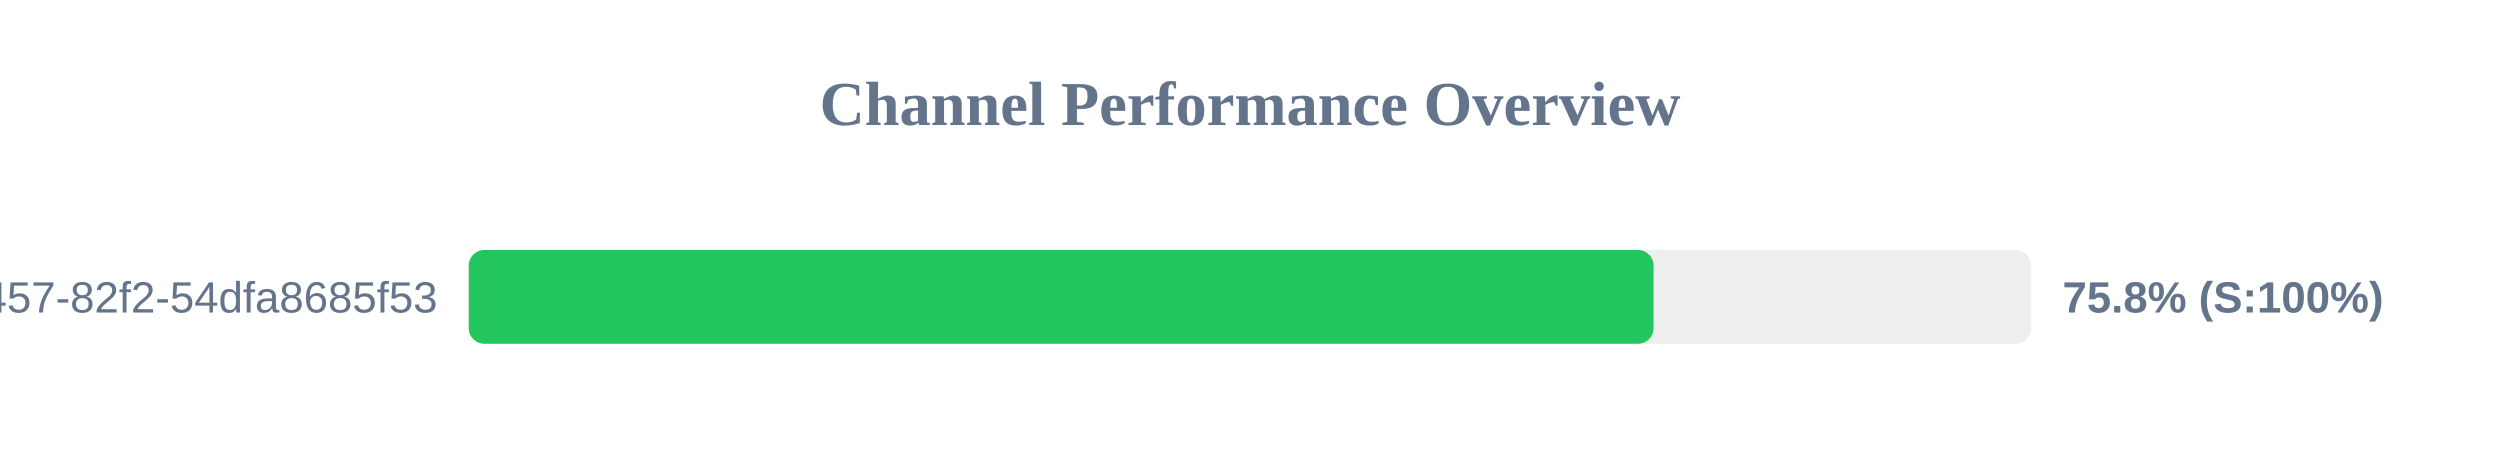
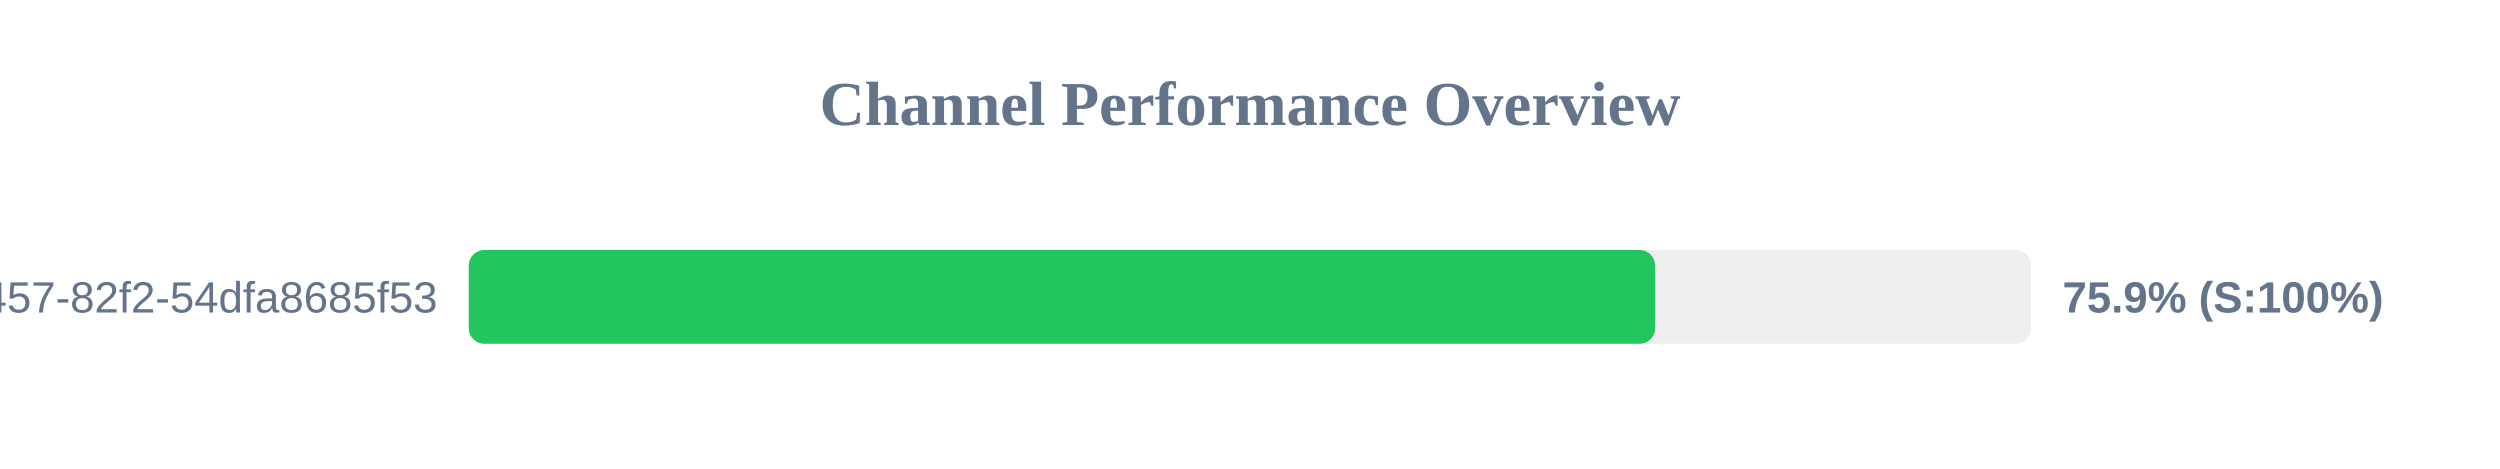
<svg xmlns="http://www.w3.org/2000/svg" width="800" height="150" version="1.1">
  <style>
        .row { font: 14px Arial; fill: #64748b; }
        .score { font: bold 14px Arial; fill: #64748b; }
    </style>
  <text x="400" y="40" text-anchor="middle" font-size="20px" font-weight="bold" fill="#64748b">Channel Performance Overview</text>
  <rect x="150" y="80" width="500" height="30" fill="#eee" rx="5" />
-   <rect x="150" y="80" width="379.15" height="30" fill="#22c55e" rx="5" />
+   <rect x="150" y="80" width="379.65" height="30" fill="#22c55e" rx="5" />
  <text x="140" y="100" text-anchor="end" class="row">?uuid=413c8b50-96bf-4457-82f2-54dfa8685f53</text>
-   <text x="660" y="100" text-anchor="start" class="score">75.8% (S:100%)</text>
+   <text x="660" y="100" text-anchor="start" class="score">75.9% (S:100%)</text>
</svg>
